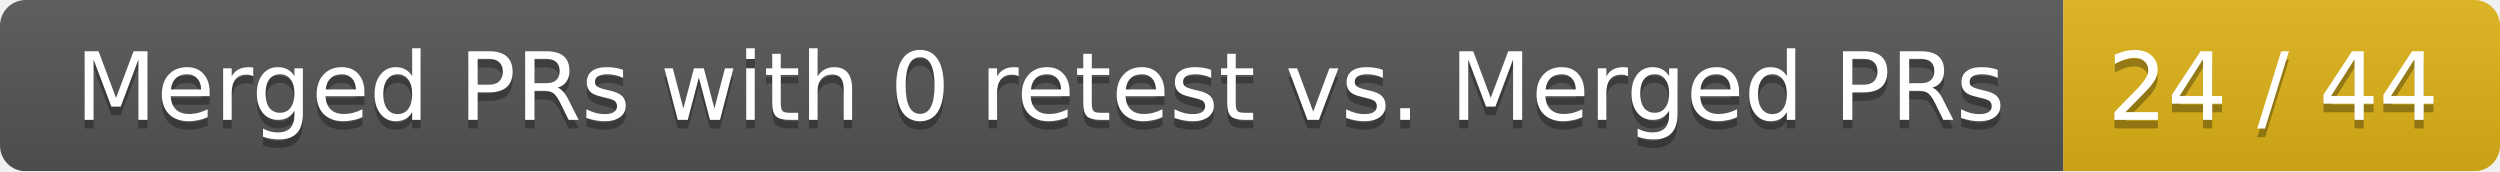
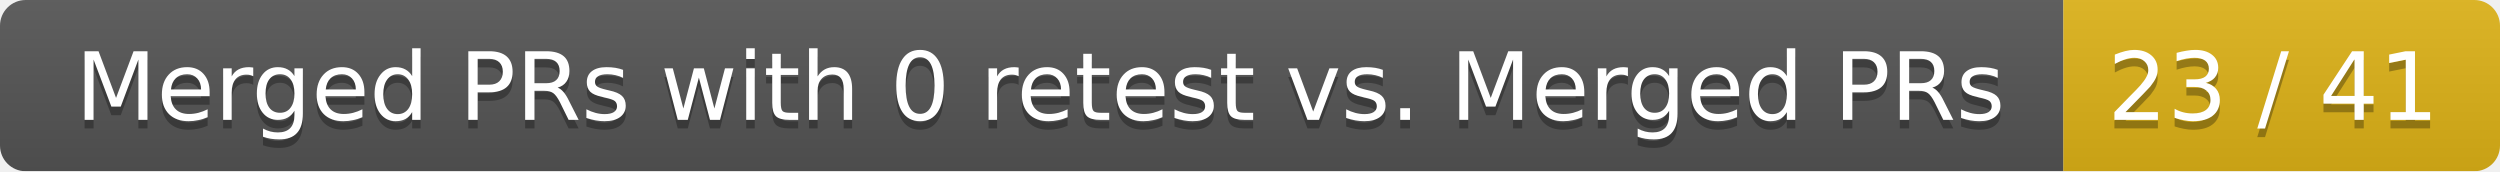
<svg xmlns="http://www.w3.org/2000/svg" width="292" height="20">
  <linearGradient id="smooth" x2="0" y2="100%">
    <stop offset="0" stop-color="#bbb" stop-opacity=".1" />
    <stop offset="1" stop-opacity=".1" />
  </linearGradient>
  <mask id="round">
    <rect width="292" height="20" rx="3" fill="#fff" />
  </mask>
  <g mask="url(#round)">
    <rect width="241" height="20" fill="#555" />
    <rect x="241" width="51" height="20" fill="#dfb317" />
    <rect width="292" height="20" fill="url(#smooth)" />
  </g>
  <g fill="#fff" text-anchor="middle" font-family="DejaVu Sans,Verdana,Geneva,sans-serif" font-size="11">
    <text x="121.5" y="15" fill="#010101" fill-opacity=".3">Merged PRs with 0 retest vs. Merged PRs</text>
    <text x="121.5" y="14">Merged PRs with 0 retest vs. Merged PRs</text>
-     <text x="265.5" y="15" fill="#010101" fill-opacity=".3">24 / 44</text>
-     <text x="265.5" y="14">24 / 44</text>
+     <text x="265.5" y="15" fill="#010101" fill-opacity=".3">23 / 41</text>
+     <text x="265.5" y="14">23 / 41</text>
  </g>
</svg>
